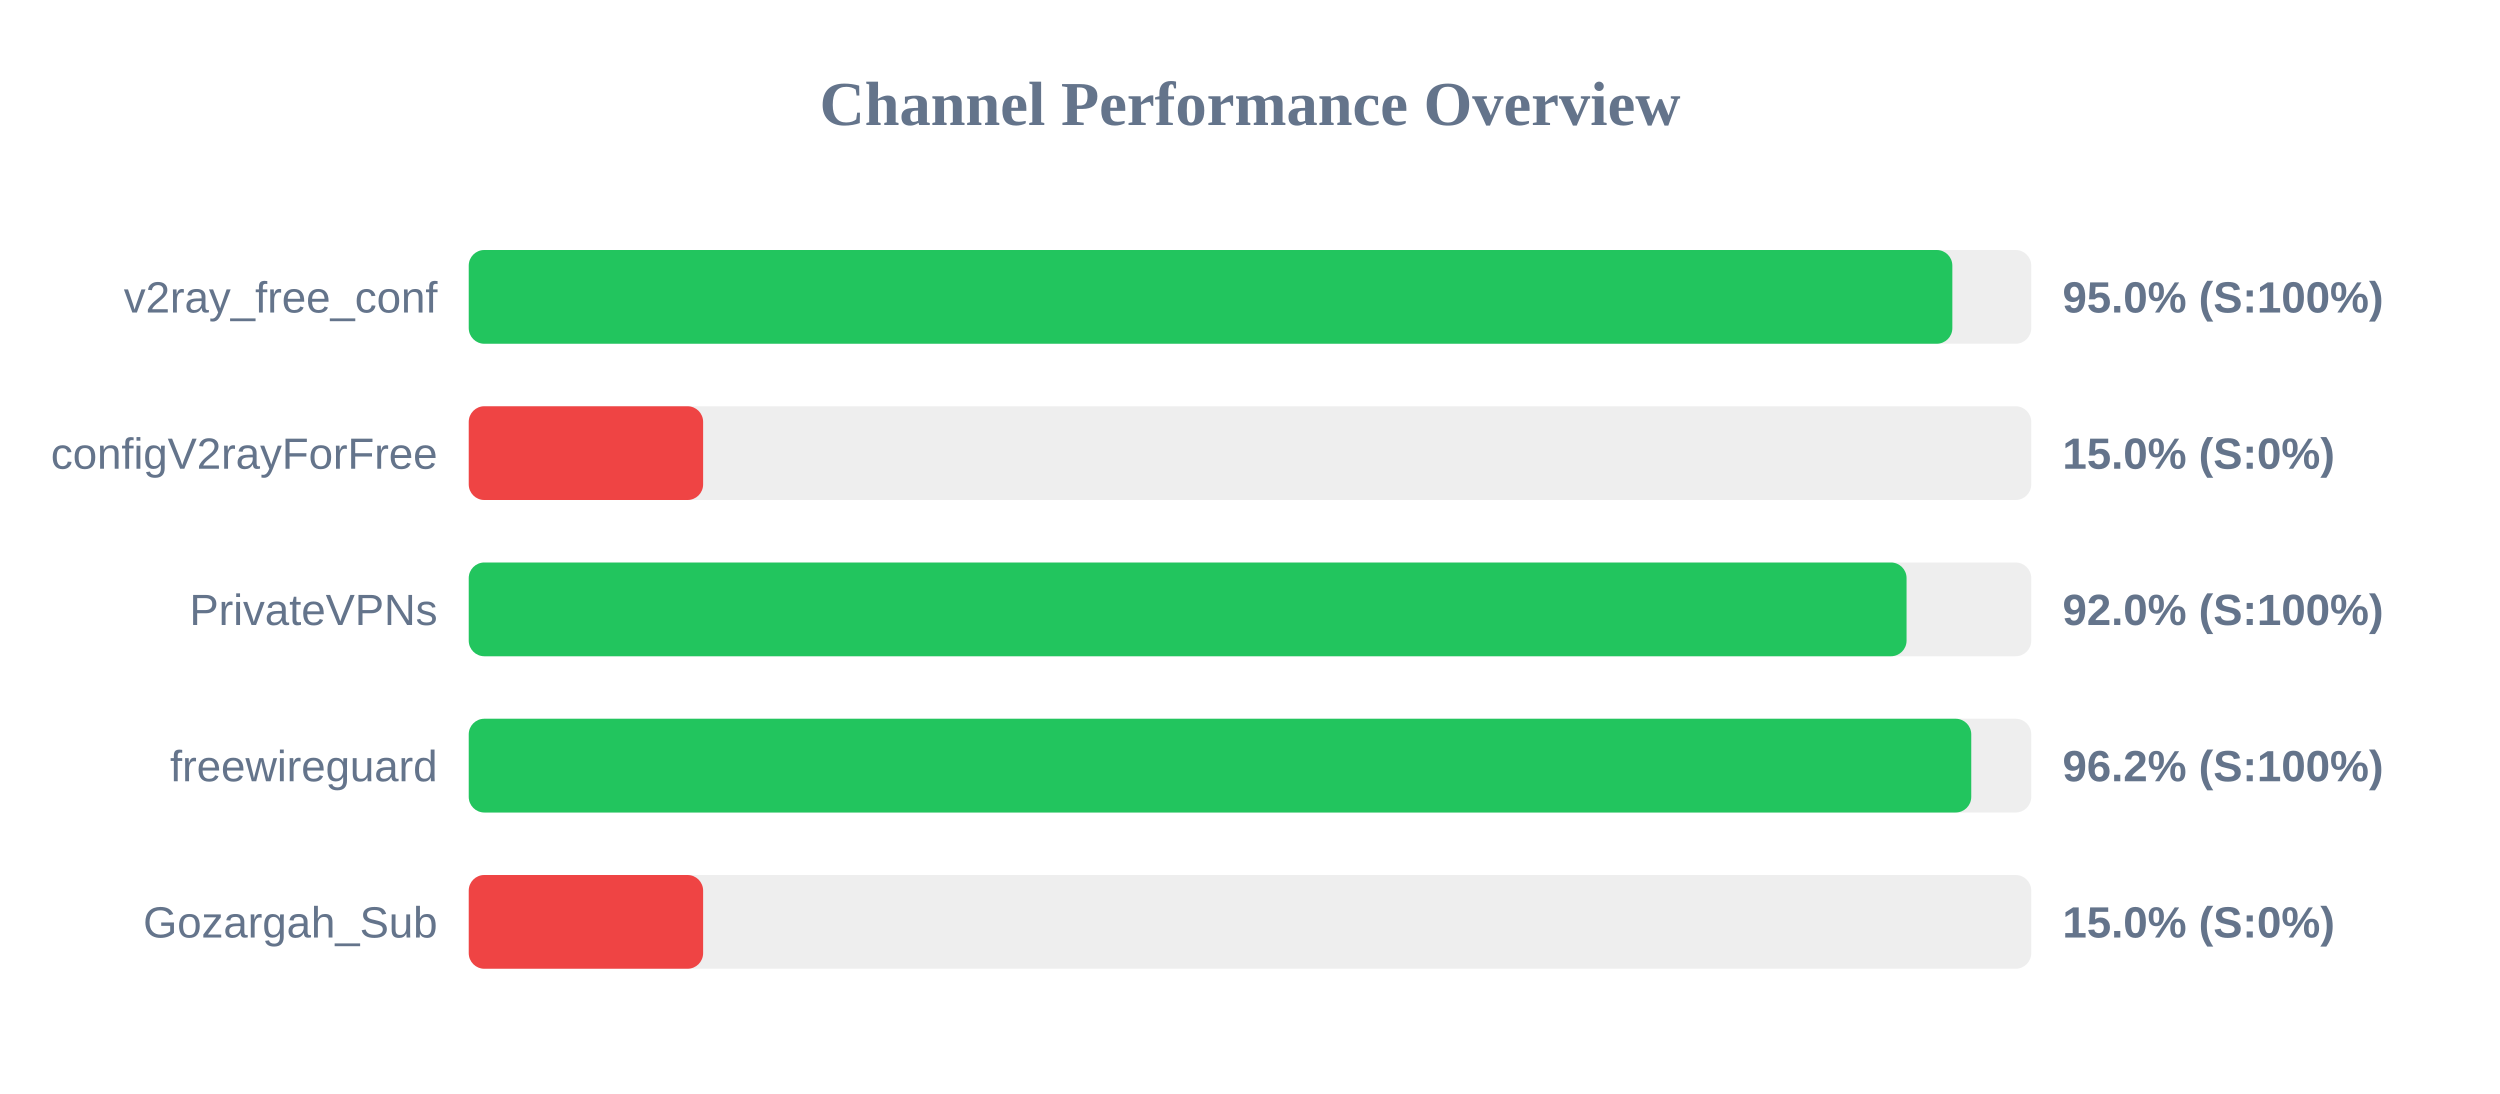
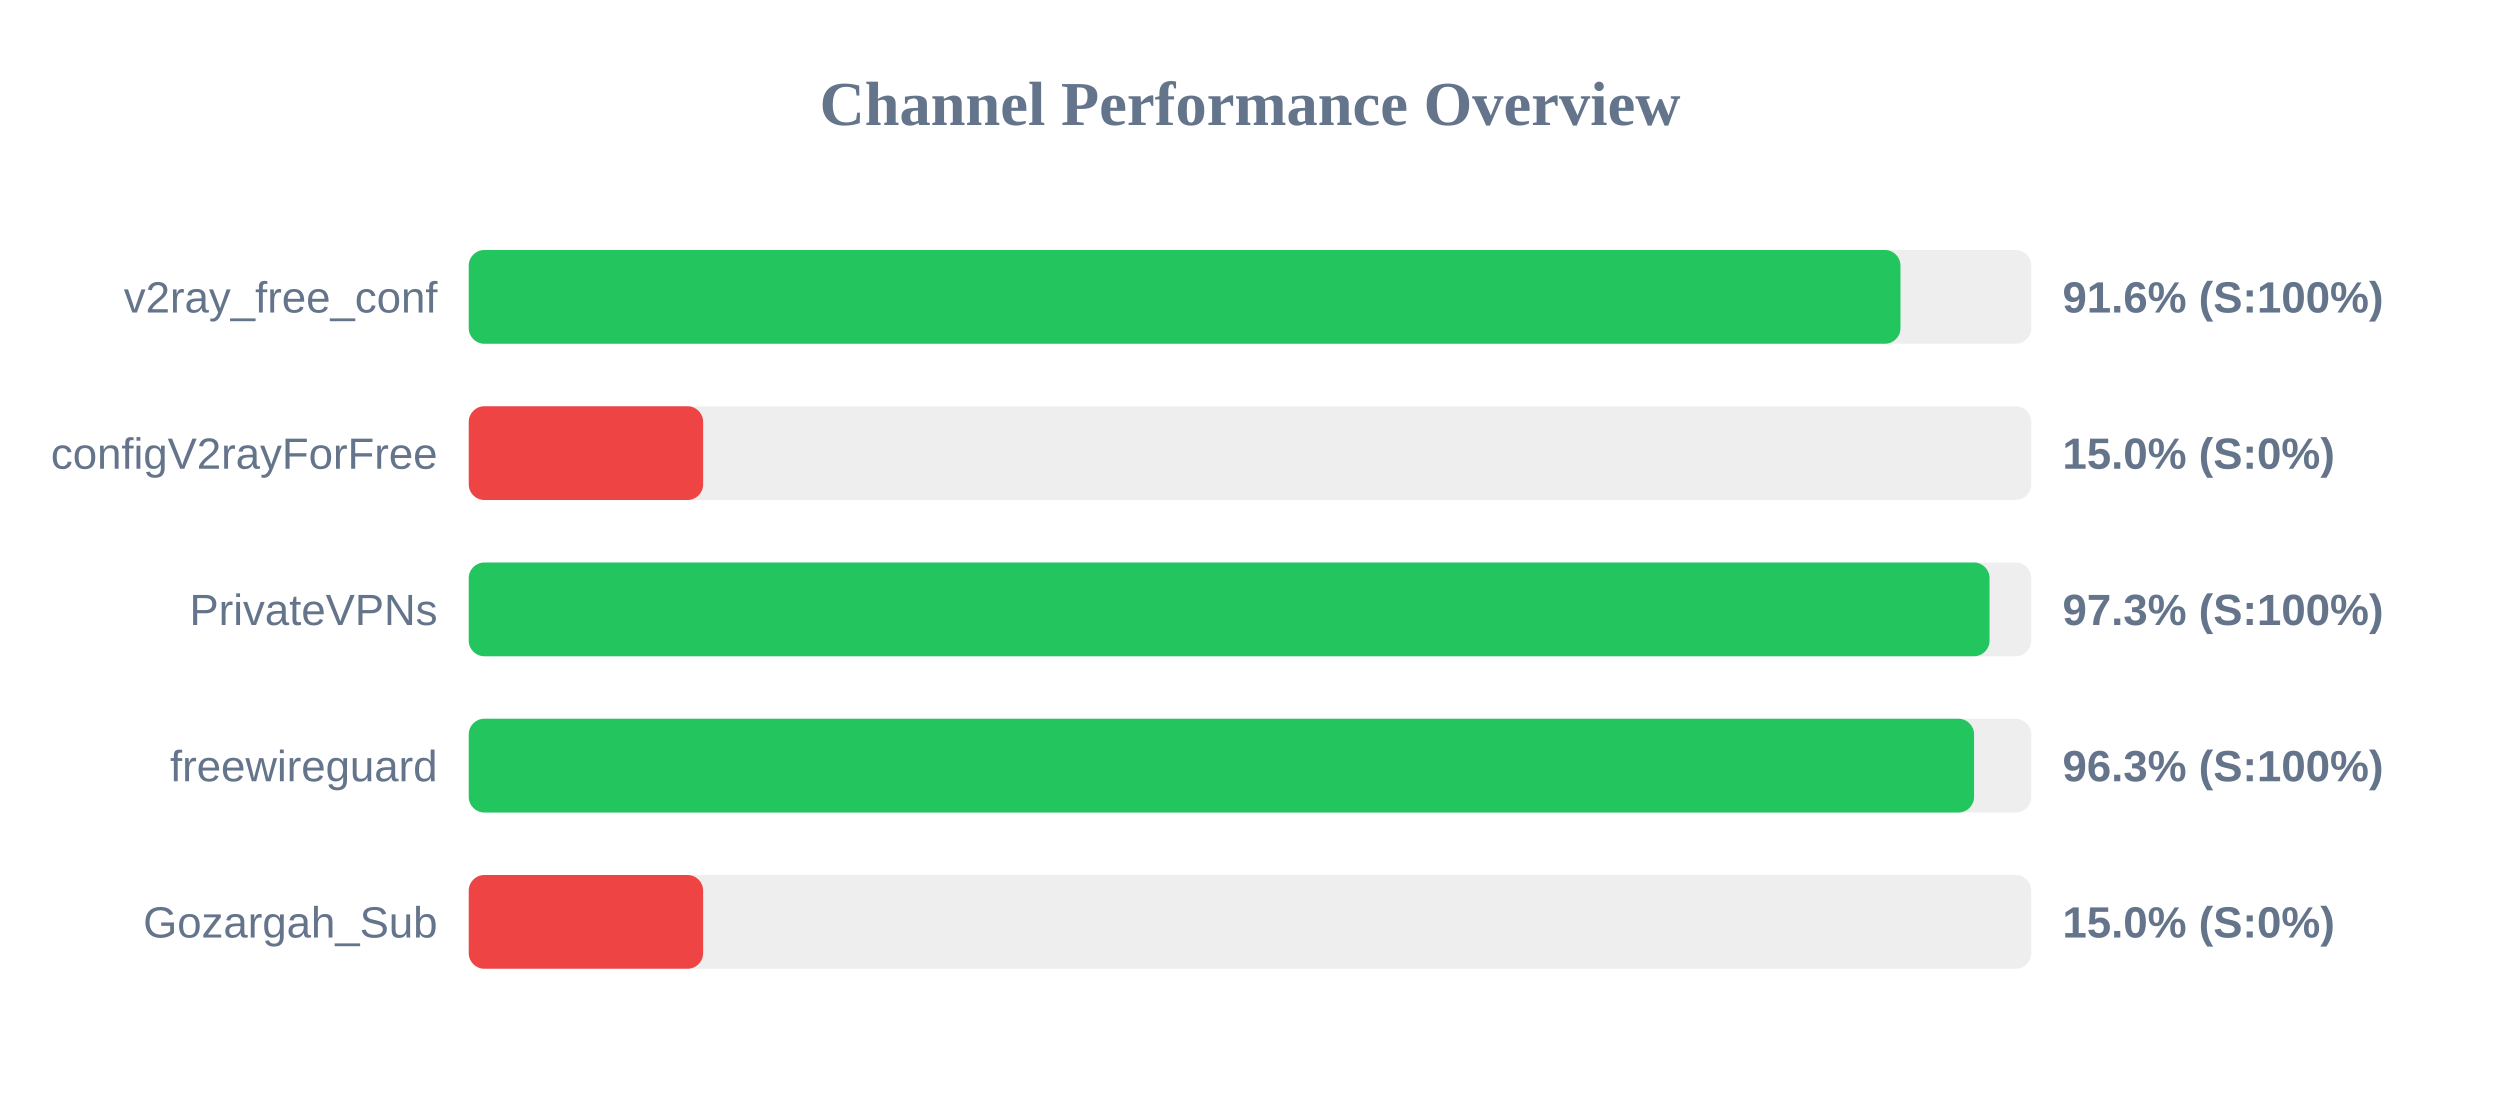
<svg xmlns="http://www.w3.org/2000/svg" width="800" height="350" version="1.1">
  <style>
        .row { font: 14px Arial; fill: #64748b; }
        .score { font: bold 14px Arial; fill: #64748b; }
    </style>
  <text x="400" y="40" text-anchor="middle" font-size="20px" font-weight="bold" fill="#64748b">Channel Performance Overview</text>
  <rect x="150" y="80" width="500" height="30" fill="#eee" rx="5" />
-   <rect x="150" y="80" width="474.75" height="30" fill="#22c55e" rx="5" />
+   <rect x="150" y="80" width="458.15" height="30" fill="#22c55e" rx="5" />
  <text x="140" y="100" text-anchor="end" class="row">v2ray_free_conf</text>
-   <text x="660" y="100" text-anchor="start" class="score">95.0% (S:100%)</text>
+   <text x="660" y="100" text-anchor="start" class="score">91.6% (S:100%)</text>
  <rect x="150" y="130" width="500" height="30" fill="#eee" rx="5" />
  <rect x="150" y="130" width="75.0" height="30" fill="#ef4444" rx="5" />
  <text x="140" y="150" text-anchor="end" class="row">configV2rayForFree</text>
  <text x="660" y="150" text-anchor="start" class="score">15.0% (S:0%)</text>
  <rect x="150" y="180" width="500" height="30" fill="#eee" rx="5" />
-   <rect x="150" y="180" width="460.1" height="30" fill="#22c55e" rx="5" />
+   <rect x="150" y="180" width="486.65" height="30" fill="#22c55e" rx="5" />
  <text x="140" y="200" text-anchor="end" class="row">PrivateVPNs</text>
-   <text x="660" y="200" text-anchor="start" class="score">92.0% (S:100%)</text>
+   <text x="660" y="200" text-anchor="start" class="score">97.3% (S:100%)</text>
  <rect x="150" y="230" width="500" height="30" fill="#eee" rx="5" />
-   <rect x="150" y="230" width="480.8" height="30" fill="#22c55e" rx="5" />
+   <rect x="150" y="230" width="481.7" height="30" fill="#22c55e" rx="5" />
  <text x="140" y="250" text-anchor="end" class="row">freewireguard</text>
-   <text x="660" y="250" text-anchor="start" class="score">96.2% (S:100%)</text>
+   <text x="660" y="250" text-anchor="start" class="score">96.3% (S:100%)</text>
  <rect x="150" y="280" width="500" height="30" fill="#eee" rx="5" />
  <rect x="150" y="280" width="75.0" height="30" fill="#ef4444" rx="5" />
  <text x="140" y="300" text-anchor="end" class="row">Gozargah_Sub</text>
  <text x="660" y="300" text-anchor="start" class="score">15.0% (S:0%)</text>
</svg>
